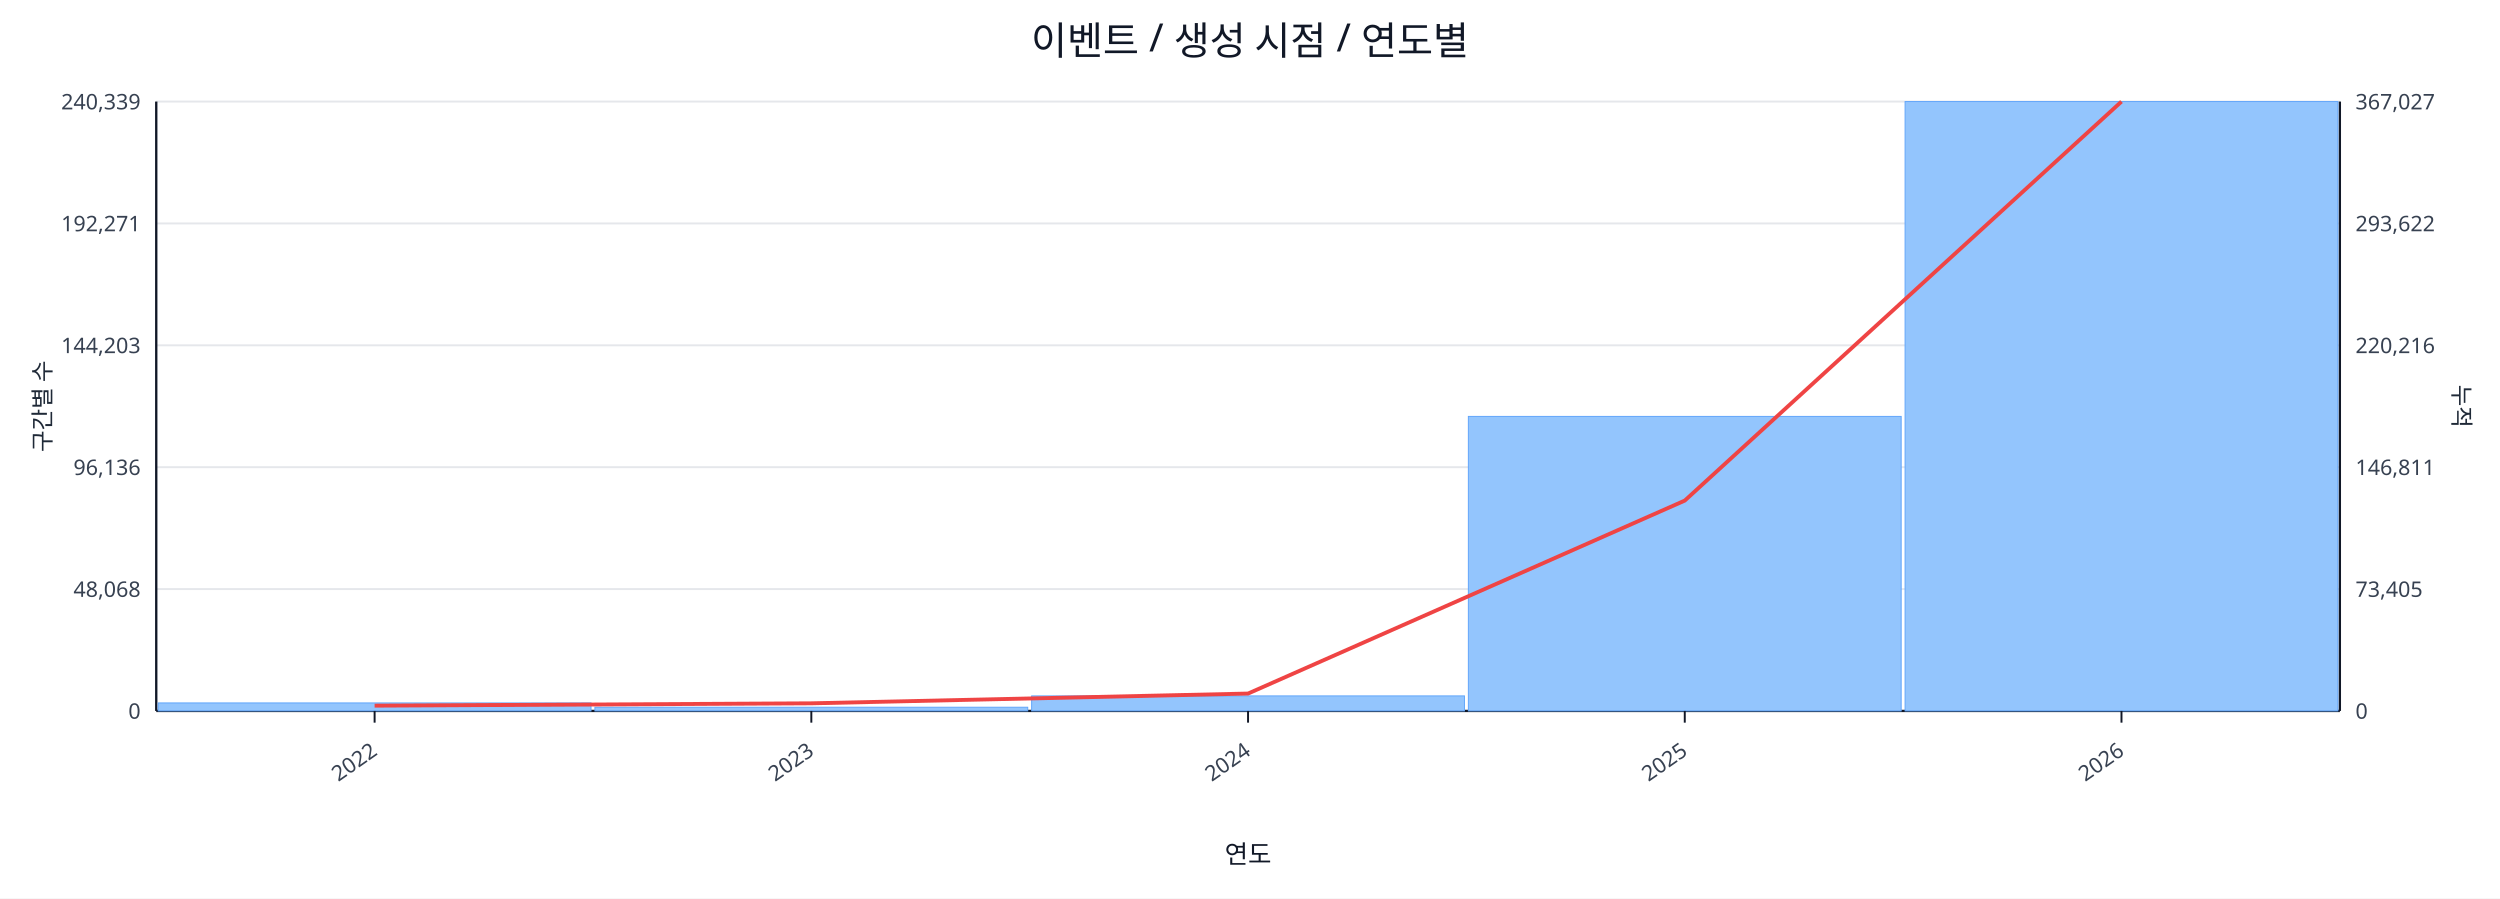
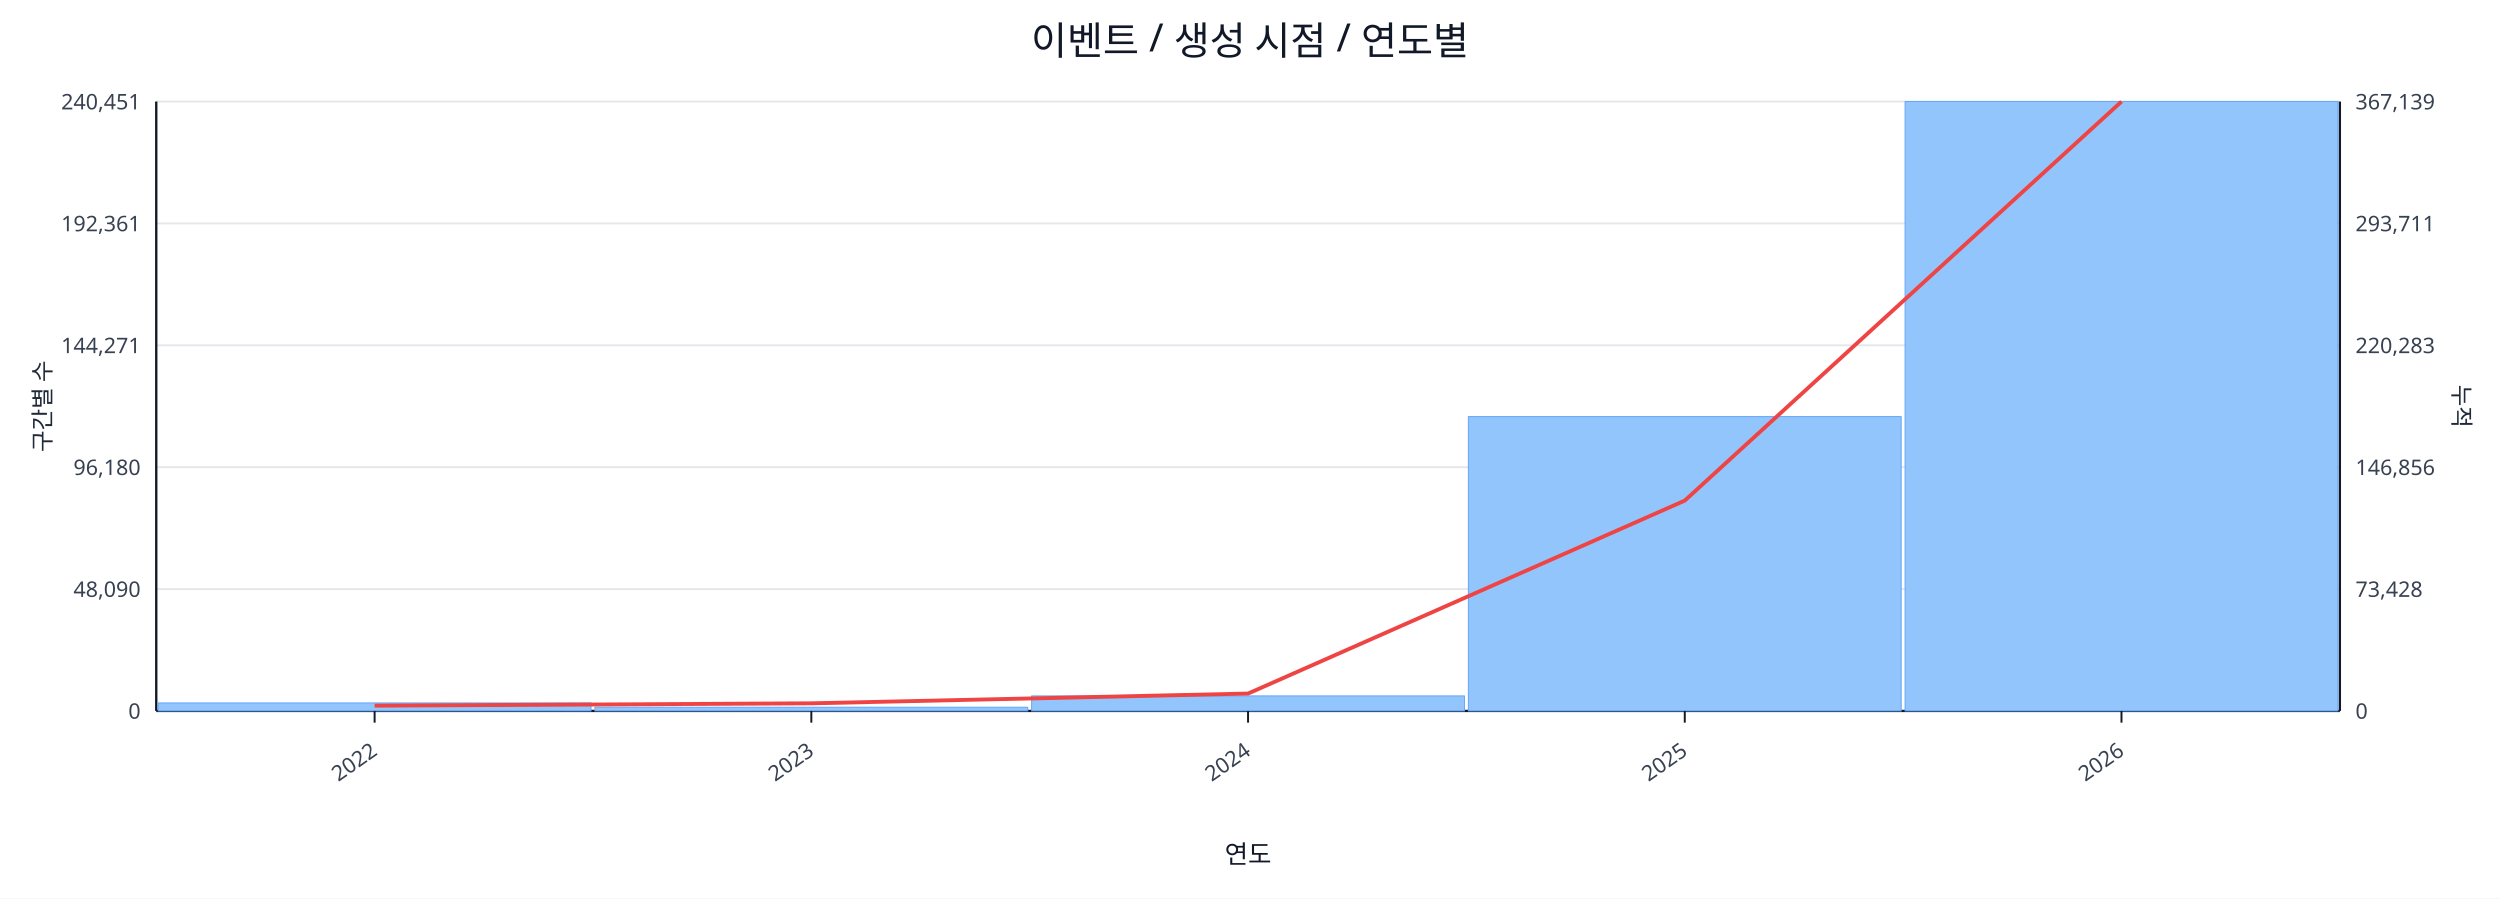
<svg xmlns="http://www.w3.org/2000/svg" width="1280" height="460" viewBox="0 0 1280 460">
  <rect x="0" y="0" width="100%" height="100%" fill="#ffffff" />
  <text x="640.0" y="28" font-size="20" text-anchor="middle" font-family="sans-serif" fill="#111827">이벤트 / 생성 시점 / 연도별</text>
  <line x1="80.0" y1="52.0" x2="1198.0" y2="52.0" stroke="#e5e7eb" stroke-width="1" />
-   <text x="72.0" y="56.0" font-size="11" text-anchor="end" font-family="sans-serif" fill="#374151">240,339</text>
-   <text x="1206.0" y="56.0" font-size="11" text-anchor="start" font-family="sans-serif" fill="#374151">367,027</text>
+   <text x="72.0" y="56.0" font-size="11" text-anchor="end" font-family="sans-serif" fill="#374151">240,451</text>
+   <text x="1206.0" y="56.0" font-size="11" text-anchor="start" font-family="sans-serif" fill="#374151">367,139</text>
  <line x1="80.0" y1="114.4" x2="1198.0" y2="114.4" stroke="#e5e7eb" stroke-width="1" />
-   <text x="72.0" y="118.4" font-size="11" text-anchor="end" font-family="sans-serif" fill="#374151">192,271</text>
-   <text x="1206.0" y="118.4" font-size="11" text-anchor="start" font-family="sans-serif" fill="#374151">293,622</text>
+   <text x="72.0" y="118.4" font-size="11" text-anchor="end" font-family="sans-serif" fill="#374151">192,361</text>
+   <text x="1206.0" y="118.4" font-size="11" text-anchor="start" font-family="sans-serif" fill="#374151">293,711</text>
  <line x1="80.0" y1="176.8" x2="1198.0" y2="176.8" stroke="#e5e7eb" stroke-width="1" />
-   <text x="72.0" y="180.8" font-size="11" text-anchor="end" font-family="sans-serif" fill="#374151">144,203</text>
-   <text x="1206.0" y="180.8" font-size="11" text-anchor="start" font-family="sans-serif" fill="#374151">220,216</text>
+   <text x="72.0" y="180.8" font-size="11" text-anchor="end" font-family="sans-serif" fill="#374151">144,271</text>
+   <text x="1206.0" y="180.8" font-size="11" text-anchor="start" font-family="sans-serif" fill="#374151">220,283</text>
  <line x1="80.0" y1="239.2" x2="1198.0" y2="239.2" stroke="#e5e7eb" stroke-width="1" />
-   <text x="72.0" y="243.2" font-size="11" text-anchor="end" font-family="sans-serif" fill="#374151">96,136</text>
-   <text x="1206.0" y="243.2" font-size="11" text-anchor="start" font-family="sans-serif" fill="#374151">146,811</text>
+   <text x="72.0" y="243.2" font-size="11" text-anchor="end" font-family="sans-serif" fill="#374151">96,180</text>
+   <text x="1206.0" y="243.2" font-size="11" text-anchor="start" font-family="sans-serif" fill="#374151">146,856</text>
  <line x1="80.0" y1="301.6" x2="1198.0" y2="301.6" stroke="#e5e7eb" stroke-width="1" />
-   <text x="72.0" y="305.6" font-size="11" text-anchor="end" font-family="sans-serif" fill="#374151">48,068</text>
-   <text x="1206.0" y="305.6" font-size="11" text-anchor="start" font-family="sans-serif" fill="#374151">73,405</text>
+   <text x="72.0" y="305.6" font-size="11" text-anchor="end" font-family="sans-serif" fill="#374151">48,090</text>
+   <text x="1206.0" y="305.6" font-size="11" text-anchor="start" font-family="sans-serif" fill="#374151">73,428</text>
  <line x1="80.0" y1="364.0" x2="1198.0" y2="364.0" stroke="#e5e7eb" stroke-width="1" />
  <text x="72.0" y="368.0" font-size="11" text-anchor="end" font-family="sans-serif" fill="#374151">0</text>
  <text x="1206.0" y="368.0" font-size="11" text-anchor="start" font-family="sans-serif" fill="#374151">0</text>
  <line x1="80.0" y1="364.0" x2="1198.0" y2="364.0" stroke="#111827" stroke-width="1.2" />
  <line x1="80.0" y1="52.0" x2="80.0" y2="364.0" stroke="#111827" stroke-width="1.2" />
  <line x1="1198.0" y1="52.0" x2="1198.0" y2="364.0" stroke="#111827" stroke-width="1.2" />
  <rect x="81.0" y="359.9" width="221.6" height="4.1" fill="#93c5fd" stroke="#60a5fa" stroke-width="0.5" />
  <rect x="304.6" y="362.1" width="221.6" height="1.9" fill="#93c5fd" stroke="#60a5fa" stroke-width="0.5" />
  <rect x="528.2" y="356.3" width="221.6" height="7.7" fill="#93c5fd" stroke="#60a5fa" stroke-width="0.5" />
-   <rect x="751.8" y="213.2" width="221.6" height="150.8" fill="#93c5fd" stroke="#60a5fa" stroke-width="0.5" />
+   <rect x="751.8" y="213.3" width="221.6" height="150.7" fill="#93c5fd" stroke="#60a5fa" stroke-width="0.5" />
  <rect x="975.4" y="52.0" width="221.6" height="312.0" fill="#93c5fd" stroke="#60a5fa" stroke-width="0.5" />
  <polyline fill="none" stroke="#ef4444" stroke-width="2" points="191.8,361.3 415.4,360.1 639.0,355.1 862.6,256.3 1086.2,52.0" />
  <line x1="191.8" y1="364.0" x2="191.8" y2="370.0" stroke="#111827" stroke-width="1" />
  <text x="193.8" y="386.0" font-size="11" text-anchor="end" transform="rotate(-35 193.8 386.0)" font-family="sans-serif" fill="#374151">2022</text>
  <line x1="415.4" y1="364.0" x2="415.4" y2="370.0" stroke="#111827" stroke-width="1" />
  <text x="417.4" y="386.0" font-size="11" text-anchor="end" transform="rotate(-35 417.4 386.0)" font-family="sans-serif" fill="#374151">2023</text>
  <line x1="639.0" y1="364.0" x2="639.0" y2="370.0" stroke="#111827" stroke-width="1" />
  <text x="641.0" y="386.0" font-size="11" text-anchor="end" transform="rotate(-35 641.0 386.0)" font-family="sans-serif" fill="#374151">2024</text>
  <line x1="862.6" y1="364.0" x2="862.6" y2="370.0" stroke="#111827" stroke-width="1" />
  <text x="864.6" y="386.0" font-size="11" text-anchor="end" transform="rotate(-35 864.6 386.0)" font-family="sans-serif" fill="#374151">2025</text>
  <line x1="1086.2" y1="364.0" x2="1086.2" y2="370.0" stroke="#111827" stroke-width="1" />
  <text x="1088.2" y="386.0" font-size="11" text-anchor="end" transform="rotate(-35 1088.2 386.0)" font-family="sans-serif" fill="#374151">2026</text>
  <text x="26" y="208.0" font-size="12" transform="rotate(-90 26 208.0)" text-anchor="middle" font-family="sans-serif" fill="#1f2937">구간별 수</text>
  <text x="1256.0" y="208.0" font-size="12" transform="rotate(90 1256.0 208.0)" text-anchor="middle" font-family="sans-serif" fill="#1f2937">누적</text>
  <text x="639.0" y="442.0" font-size="13" text-anchor="middle" font-family="sans-serif" fill="#111827">연도</text>
</svg>
